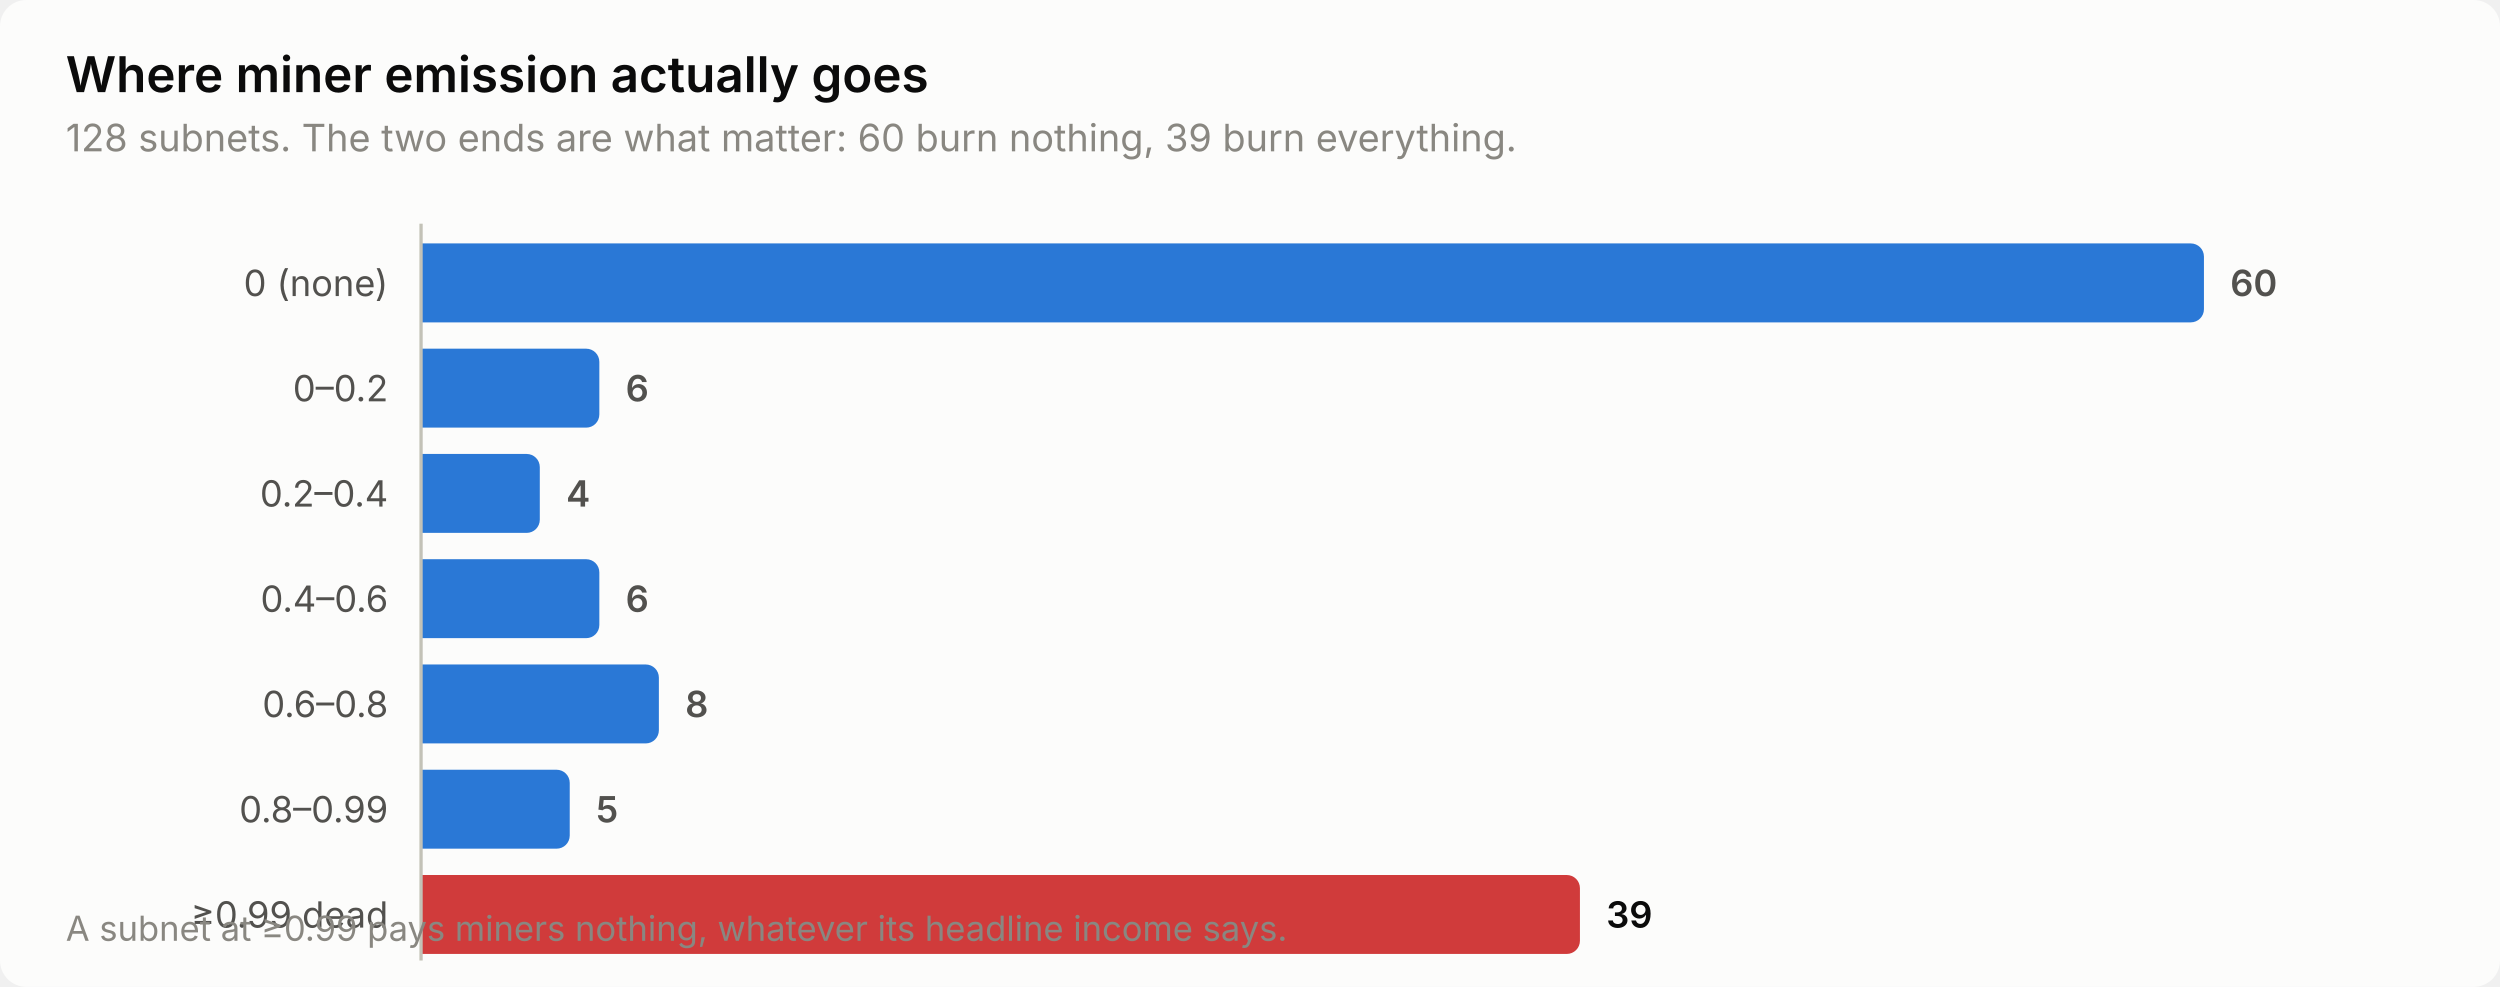
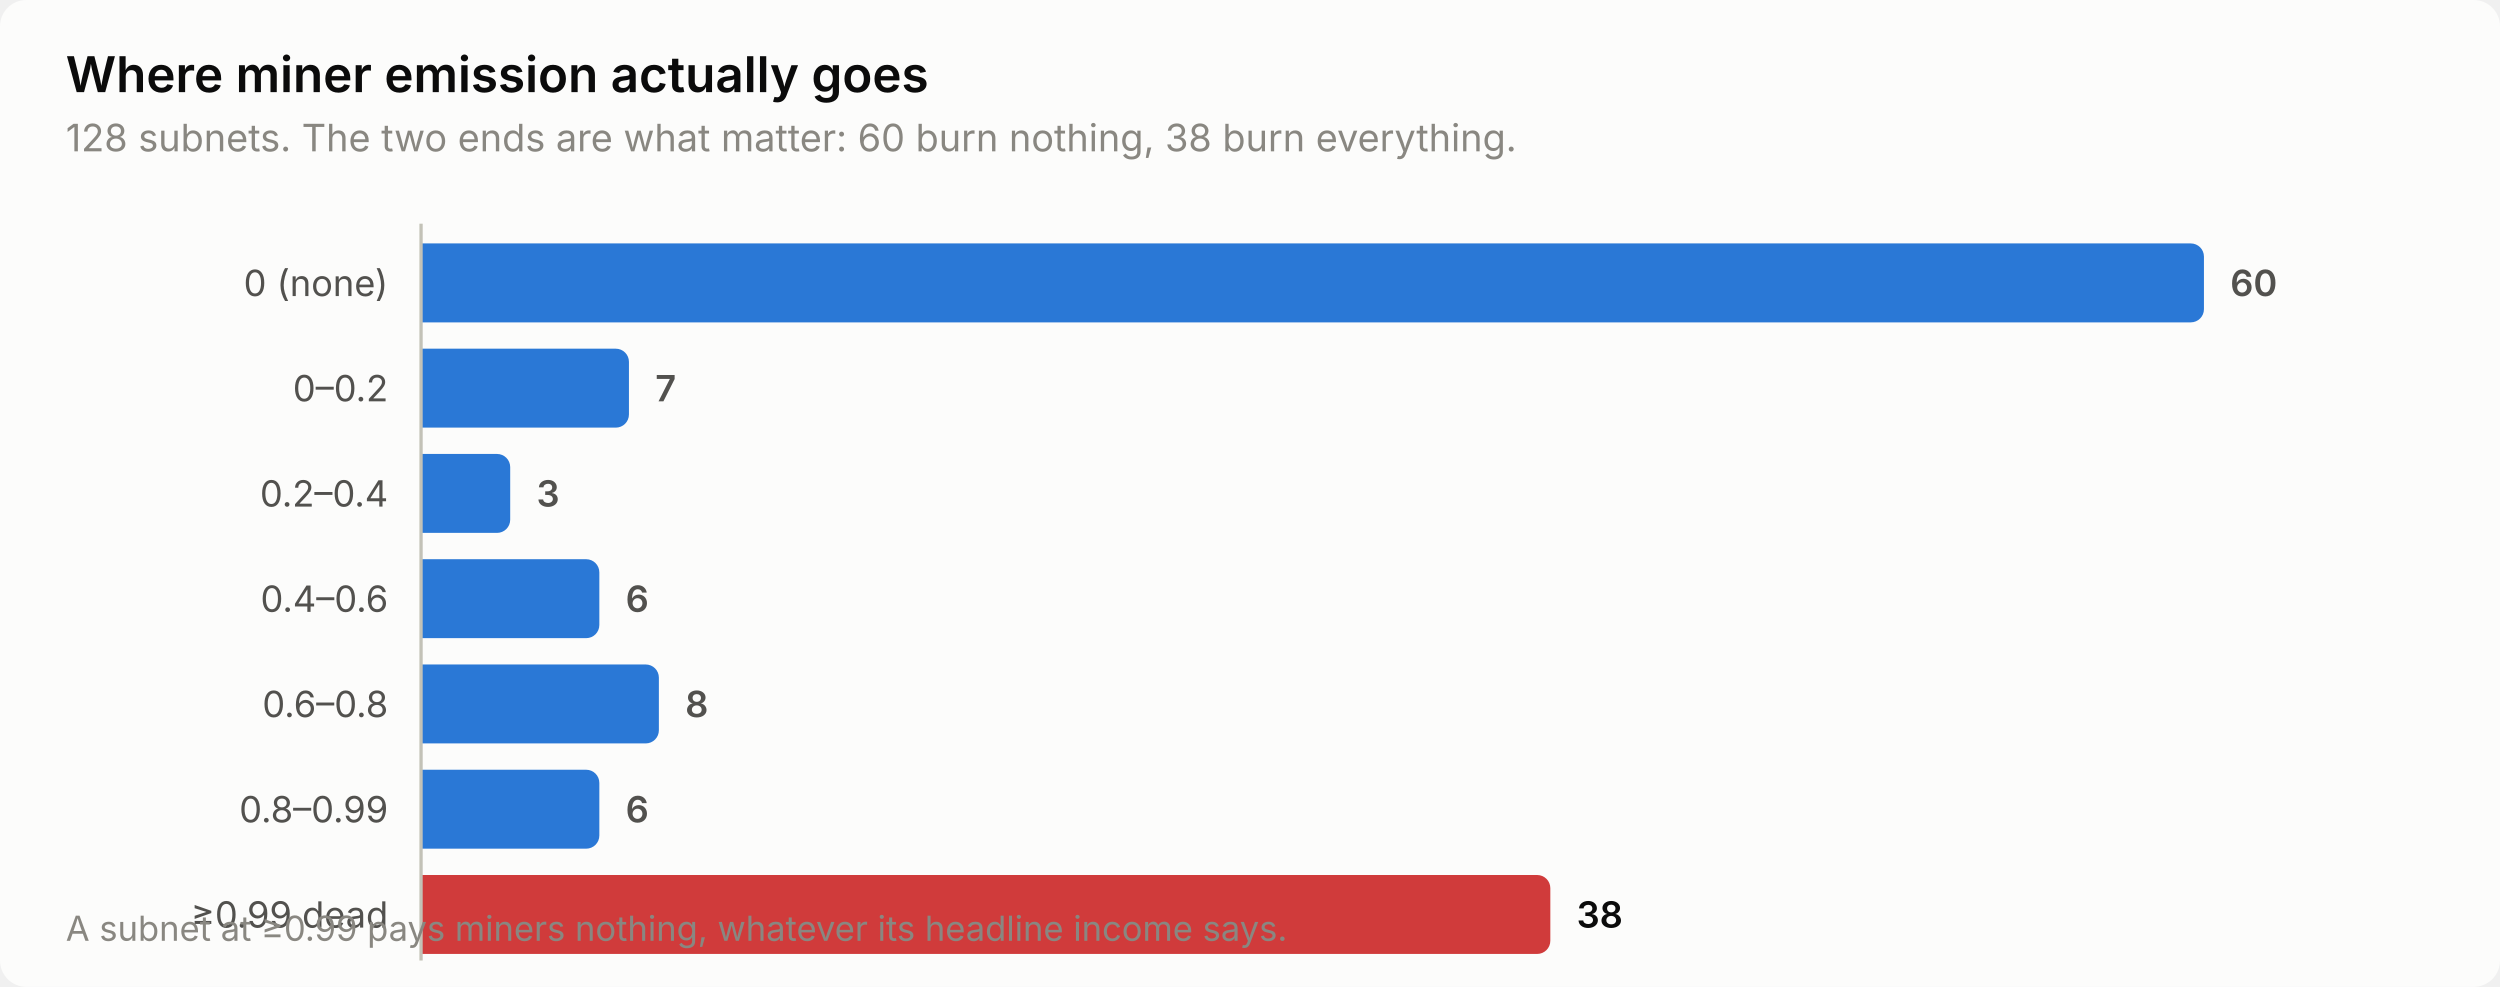
<svg xmlns="http://www.w3.org/2000/svg" width="760" height="300" viewBox="0 0 760 300" role="img" aria-label="Where miner emission actually goes">
  <style>
    text { font-family: system-ui, -apple-system, 'Segoe UI', sans-serif; }
    .t-title { font-size: 15px; font-weight: 600; }
    .t-sub { font-size: 11.5px; }
    .t-lab { font-size: 11px; }
    .t-val { font-size: 11px; font-weight: 600; font-variant-numeric: tabular-nums; }
    .t-tick { font-size: 10.5px; font-variant-numeric: tabular-nums; }

    .surface { fill: #fcfcfb; }
    .ink { fill: #0b0b0b; }
    .ink2 { fill: #52514e; }
    .muted { fill: #898781; }
    .grid { stroke: #e1e0d9; }
    .axis { stroke: #c3c2b7; }
    .accent { fill: #2a78d6; }
    .critical { fill: #d03b3b; }
    .deemph { fill: #d8d7d0; }

    @media (prefers-color-scheme: dark) {
      .surface { fill: #1a1a19; }
      .ink { fill: #ffffff; }
      .ink2 { fill: #c3c2b7; }
      .muted { fill: #898781; }
      .grid { stroke: #2c2c2a; }
      .axis { stroke: #383835; }
      .accent { fill: #3987e5; }
      .deemph { fill: #3a3a37; }
    }
</style>
  <rect class="surface" width="760" height="300" rx="8" />
  <text class="ink t-title" x="20" y="28">Where miner emission actually goes</text>
-   <text class="muted t-sub" x="20" y="46">128 subnets. The two ends are what matter: 60 burn nothing, 39 burn everything.</text>
+   <text class="muted t-sub" x="20" y="46">128 subnets. The two ends are what matter: 60 burn nothing, 38 burn everything.</text>
  <text class="ink2 t-lab" x="118" y="90" text-anchor="end">0 (none)</text>
  <path class="accent" d="M128.0,74.0 H666.0 a4.0,4.0 0 0 1 4.0,4.0 V94.0 a4.0,4.0 0 0 1 -4.0,4.0 H128.0 Z" />
  <text class="ink2 t-val" x="678.0" y="90">60</text>
  <text class="ink2 t-lab" x="118" y="122" text-anchor="end">0–0.2</text>
-   <path class="accent" d="M128.0,106.0 H178.2 a4.0,4.0 0 0 1 4.0,4.0 V126.0 a4.0,4.0 0 0 1 -4.0,4.0 H128.0 Z" />
-   <text class="ink2 t-val" x="190.2" y="122">6</text>
+   <path class="accent" d="M128.0,106.0 H187.2 a4.0,4.0 0 0 1 4.0,4.0 V126.0 a4.0,4.0 0 0 1 -4.0,4.0 H128.0 Z" />
+   <text class="ink2 t-val" x="199.2" y="122">7</text>
  <text class="ink2 t-lab" x="118" y="154" text-anchor="end">0.2–0.4</text>
-   <path class="accent" d="M128.0,138.0 H160.1 a4.0,4.0 0 0 1 4.0,4.0 V158.0 a4.0,4.0 0 0 1 -4.0,4.0 H128.0 Z" />
-   <text class="ink2 t-val" x="172.1" y="154">4</text>
+   <path class="accent" d="M128.0,138.0 H151.1 a4.0,4.0 0 0 1 4.0,4.0 V158.0 a4.0,4.0 0 0 1 -4.0,4.0 H128.0 Z" />
+   <text class="ink2 t-val" x="163.1" y="154">3</text>
  <text class="ink2 t-lab" x="118" y="186" text-anchor="end">0.4–0.6</text>
  <path class="accent" d="M128.0,170.0 H178.2 a4.0,4.0 0 0 1 4.0,4.0 V190.0 a4.0,4.0 0 0 1 -4.0,4.0 H128.0 Z" />
  <text class="ink2 t-val" x="190.2" y="186">6</text>
  <text class="ink2 t-lab" x="118" y="218" text-anchor="end">0.6–0.8</text>
  <path class="accent" d="M128.0,202.0 H196.3 a4.0,4.0 0 0 1 4.0,4.0 V222.0 a4.0,4.0 0 0 1 -4.0,4.0 H128.0 Z" />
  <text class="ink2 t-val" x="208.3" y="218">8</text>
  <text class="ink2 t-lab" x="118" y="250" text-anchor="end">0.8–0.99</text>
-   <path class="accent" d="M128.0,234.0 H169.2 a4.0,4.0 0 0 1 4.0,4.0 V254.0 a4.0,4.0 0 0 1 -4.0,4.0 H128.0 Z" />
-   <text class="ink2 t-val" x="181.2" y="250">5</text>
+   <path class="accent" d="M128.0,234.0 H178.2 a4.0,4.0 0 0 1 4.0,4.0 V254.0 a4.0,4.0 0 0 1 -4.0,4.0 H128.0 Z" />
+   <text class="ink2 t-val" x="190.2" y="250">6</text>
  <text class="ink2 t-lab" x="118" y="282" text-anchor="end">≥0.99 dead</text>
-   <path class="critical" d="M128.0,266.0 H476.3 a4.0,4.0 0 0 1 4.0,4.0 V286.0 a4.0,4.0 0 0 1 -4.0,4.0 H128.0 Z" />
-   <text class="ink t-val" x="488.3" y="282">39</text>
+   <path class="critical" d="M128.0,266.0 H467.3 a4.0,4.0 0 0 1 4.0,4.0 V286.0 a4.0,4.0 0 0 1 -4.0,4.0 H128.0 Z" />
+   <text class="ink t-val" x="479.3" y="282">38</text>
  <line class="axis" x1="128" y1="68" x2="128" y2="292" stroke-width="1" />
  <text class="muted t-tick" x="20" y="286">A subnet at ≥0.99 pays miners nothing, whatever its headline income says.</text>
</svg>
